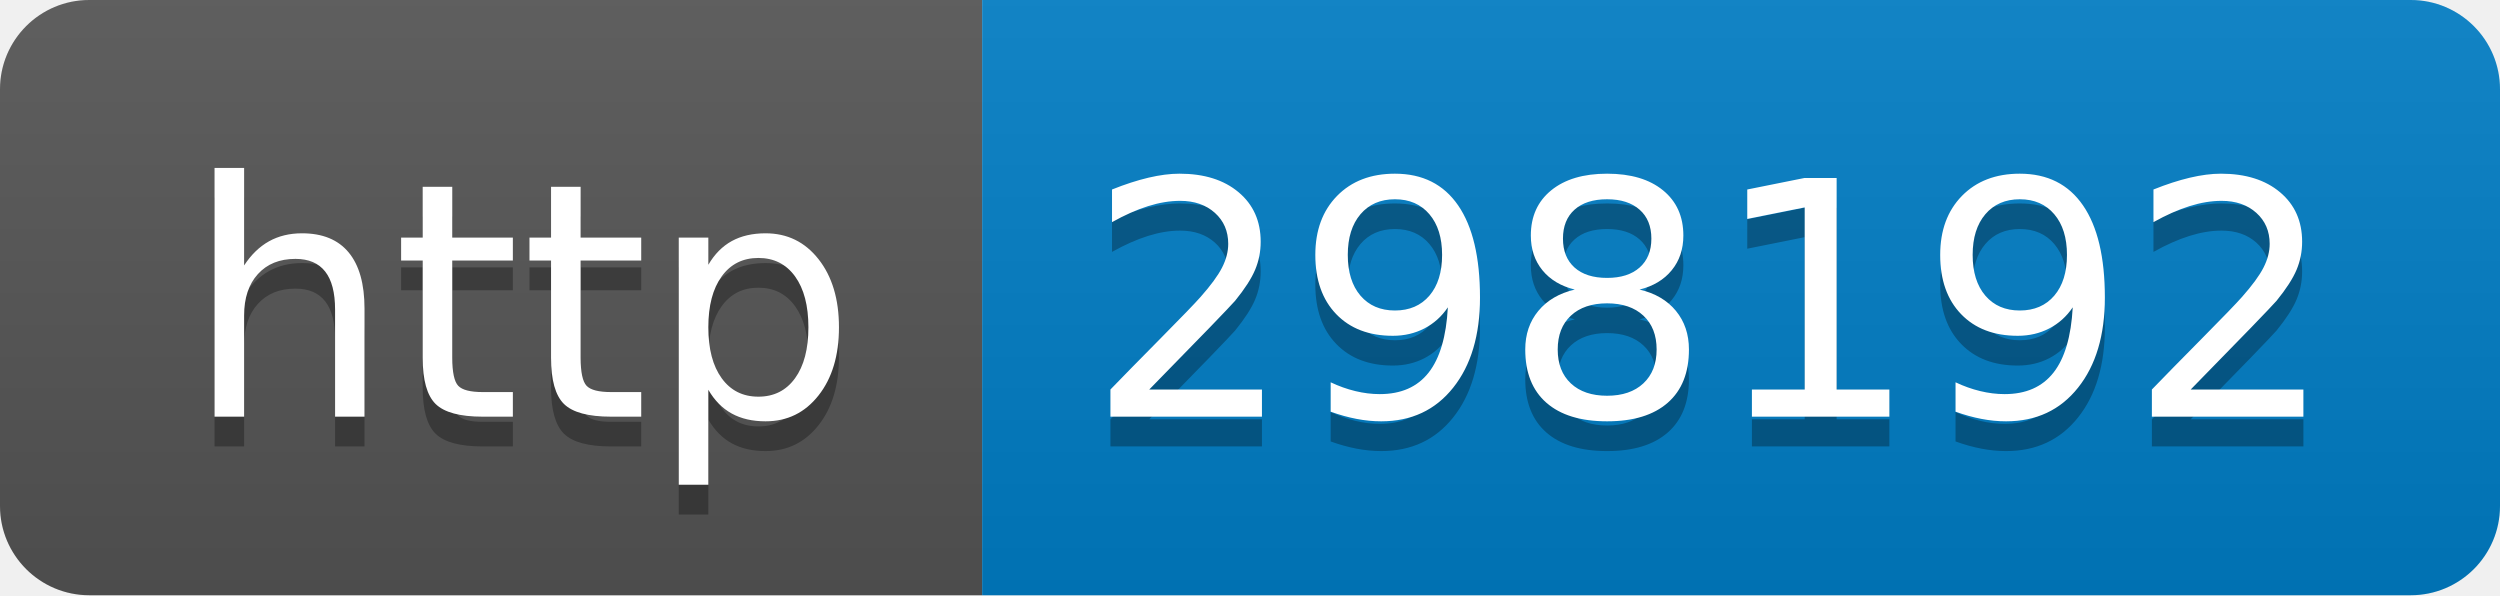
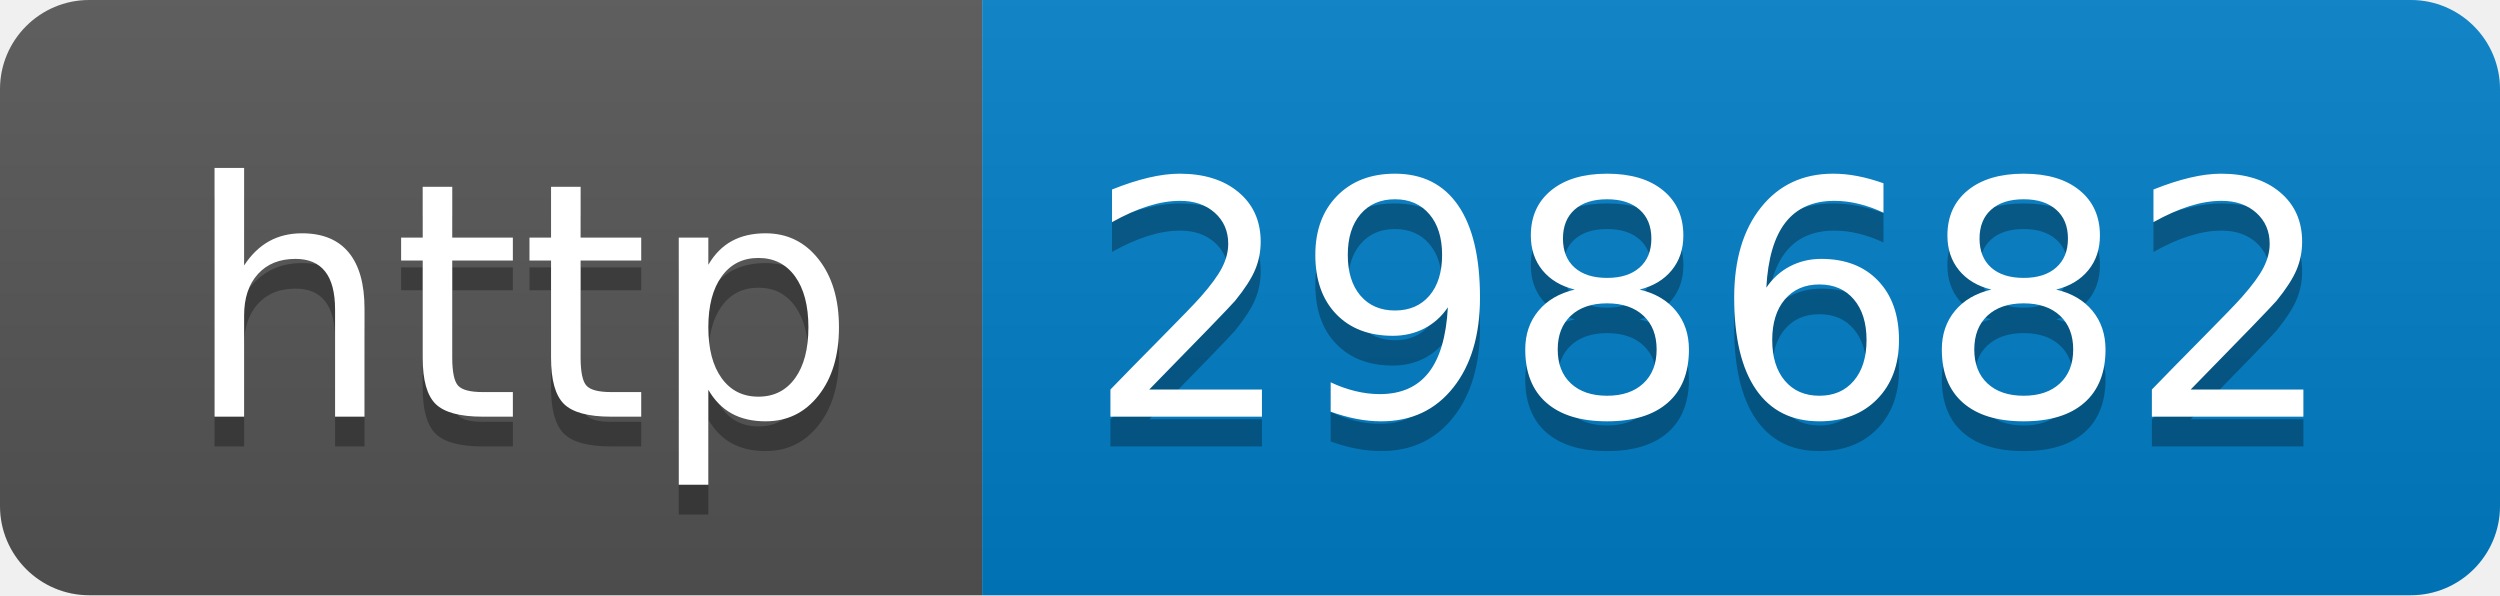
- <svg xmlns="http://www.w3.org/2000/svg" width="84" height="20" role="img" aria-label="http: 298192">
+ <svg xmlns="http://www.w3.org/2000/svg" width="84" height="20" role="img" aria-label="http: 298682">
  <linearGradient id="s" x2="0" y2="100%">
    <stop offset="0" stop-color="#bbb" stop-opacity=".1" />
    <stop offset="1" stop-opacity=".1" />
  </linearGradient>
  <clipPath id="r">
    <rect width="84" height="20" rx="3" fill="#fff" />
  </clipPath>
  <g clip-path="url(#r)">
    <rect width="33" height="20" fill="#555" />
    <rect x="33" width="51" height="20" fill="#007ec6" />
    <rect width="84" height="20" fill="url(#s)" />
  </g>
  <g fill="#fff" text-anchor="middle" font-family="Verdana,Geneva,DejaVu Sans,sans-serif" text-rendering="geometricPrecision" font-size="110">
    <text aria-hidden="true" x="175" y="150" fill="#010101" fill-opacity=".3" transform="scale(.1)" textLength="230">http</text>
    <text x="175" y="140" transform="scale(.1)" fill="#fff" textLength="230">http</text>
-     <text aria-hidden="true" x="575" y="150" fill="#010101" fill-opacity=".3" transform="scale(.1)" textLength="410">298192</text>
-     <text x="575" y="140" transform="scale(.1)" fill="#fff" textLength="410">298192</text>
+     <text aria-hidden="true" x="575" y="150" fill="#010101" fill-opacity=".3" transform="scale(.1)" textLength="410">298682</text>
+     <text x="575" y="140" transform="scale(.1)" fill="#fff" textLength="410">298682</text>
  </g>
</svg>
